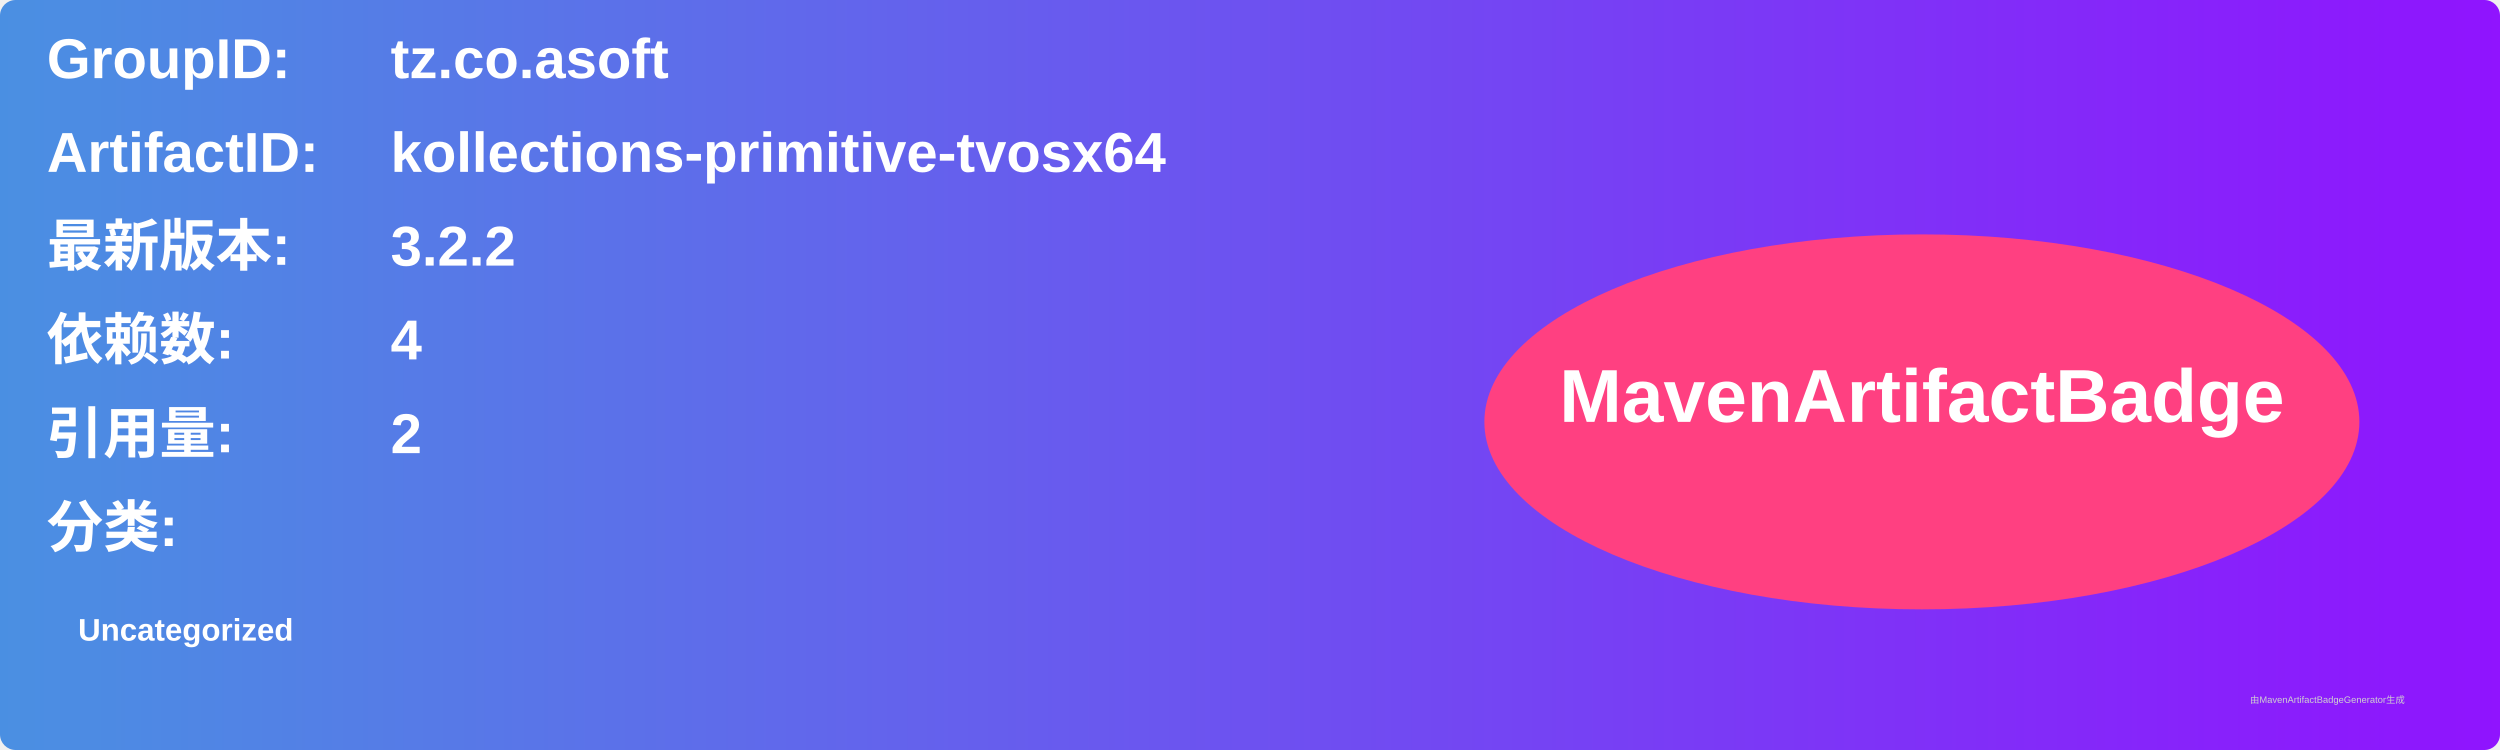
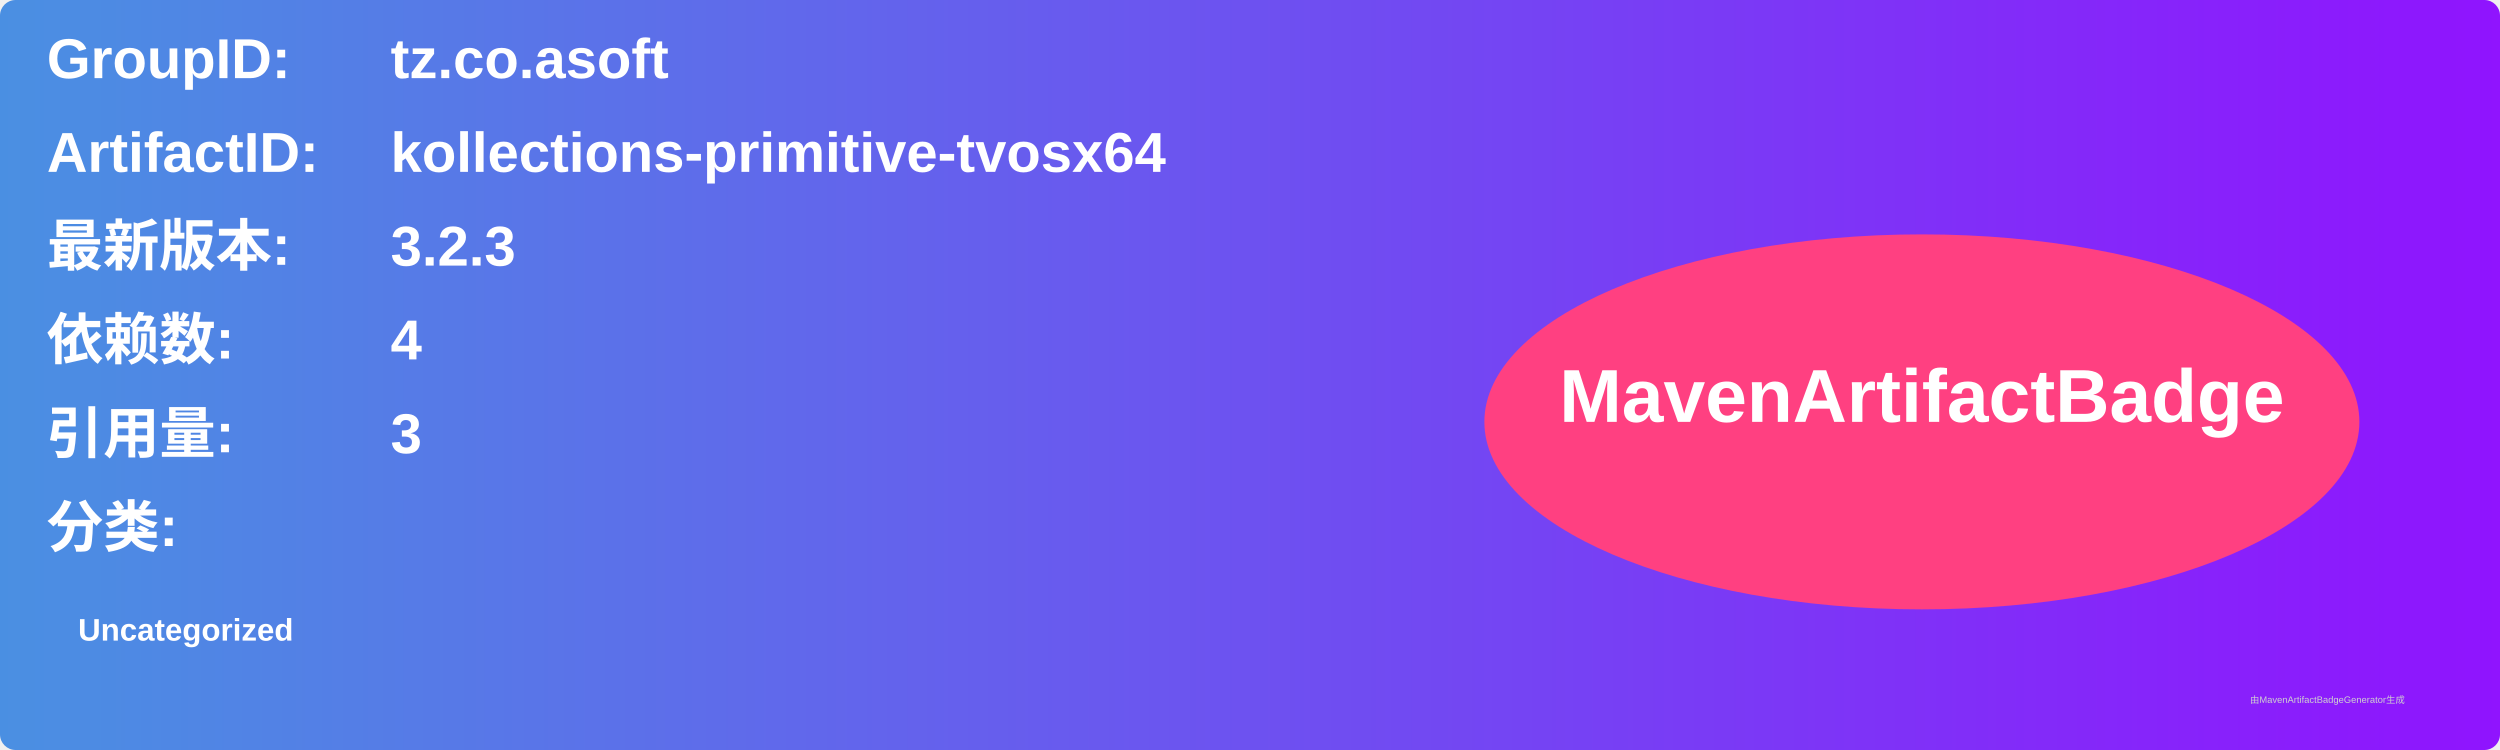
<svg xmlns="http://www.w3.org/2000/svg" width="800" height="240" viewBox="0 0 800 240">
  <linearGradient id="grad" x1="0%" y1="0%" x2="100%" y2="0%">
    <stop offset="0%" stop-color="#4a90e2" />
    <stop offset="100%" stop-color="#9013fe" />
  </linearGradient>
  <rect width="100%" height="100%" rx="5" ry="5" fill="url(#grad)" />
  <g transform="translate(15, 15)">
    <text x="0" y="10" font-family="Arial" font-size="18" fill="white" font-weight="bold" width="260">GroupID:</text>
    <text x="110" y="10" font-family="Arial" font-size="18" fill="white" font-weight="bold" width="460">tz.co.asoft</text>
    <text x="0" y="40" font-family="Arial" font-size="18" fill="white" font-weight="bold" width="260">ArtifactID:</text>
    <text x="110" y="40" font-family="Arial" font-size="18" fill="white" font-weight="bold" width="460">kollections-primitive-tvosx64</text>
    <text x="0" y="70" font-family="Arial" font-size="18" fill="white" font-weight="bold">最新版本:</text>
    <text x="110" y="70" font-family="Arial" font-size="18" fill="white" font-weight="bold">
-       <tspan font-weight="bold">3.2.2</tspan>
+       <tspan font-weight="bold">3.2.3</tspan>
    </text>
    <text x="0" y="100" font-family="Arial" font-size="18" fill="white" font-weight="bold">依赖数: </text>
    <text x="110" y="100" font-family="Arial" font-size="18" fill="white">
      <tspan font-weight="bold">4</tspan>
    </text>
    <text x="0" y="130" font-family="Arial" font-size="18" fill="white" font-weight="bold">引用量: </text>
    <text x="110" y="130" font-family="Arial" font-size="18" fill="white">
-       <tspan font-weight="bold">2</tspan>
+       <tspan font-weight="bold">3</tspan>
    </text>
    <text x="0" y="160" font-family="Arial" font-size="18" fill="white" font-weight="bold">分类:</text>
    <text x="10" y="190" font-family="Arial" font-size="10" fill="white">
      <tspan font-weight="bold">Uncategorized</tspan>
    </text>
    <ellipse cx="600" cy="120" rx="140" ry="60" fill="#ff4081" />
    <text x="600" y="120" text-anchor="middle" font-family="Arial" font-size="24" fill="white" font-weight="bold">MavenArtifactBadge</text>
  </g>
  <text x="720" y="225" font-family="Arial" font-size="3" fill="#d0d0d0">由MavenArtifactBadgeGenerator生成</text>
</svg>
